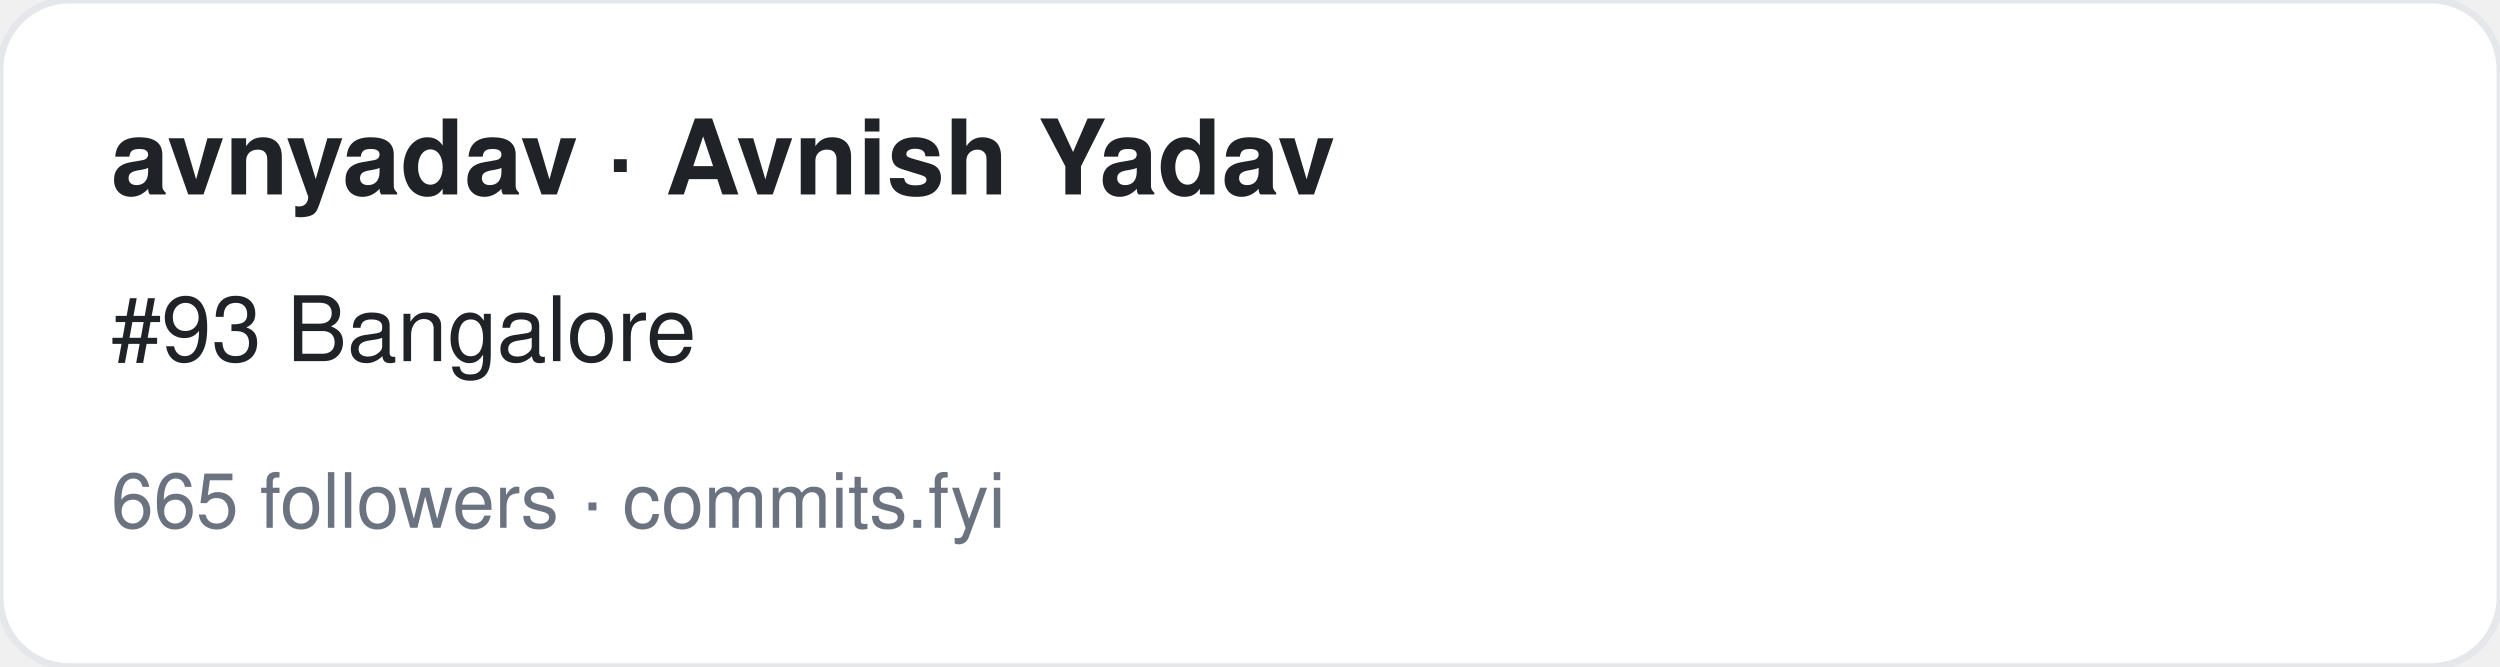
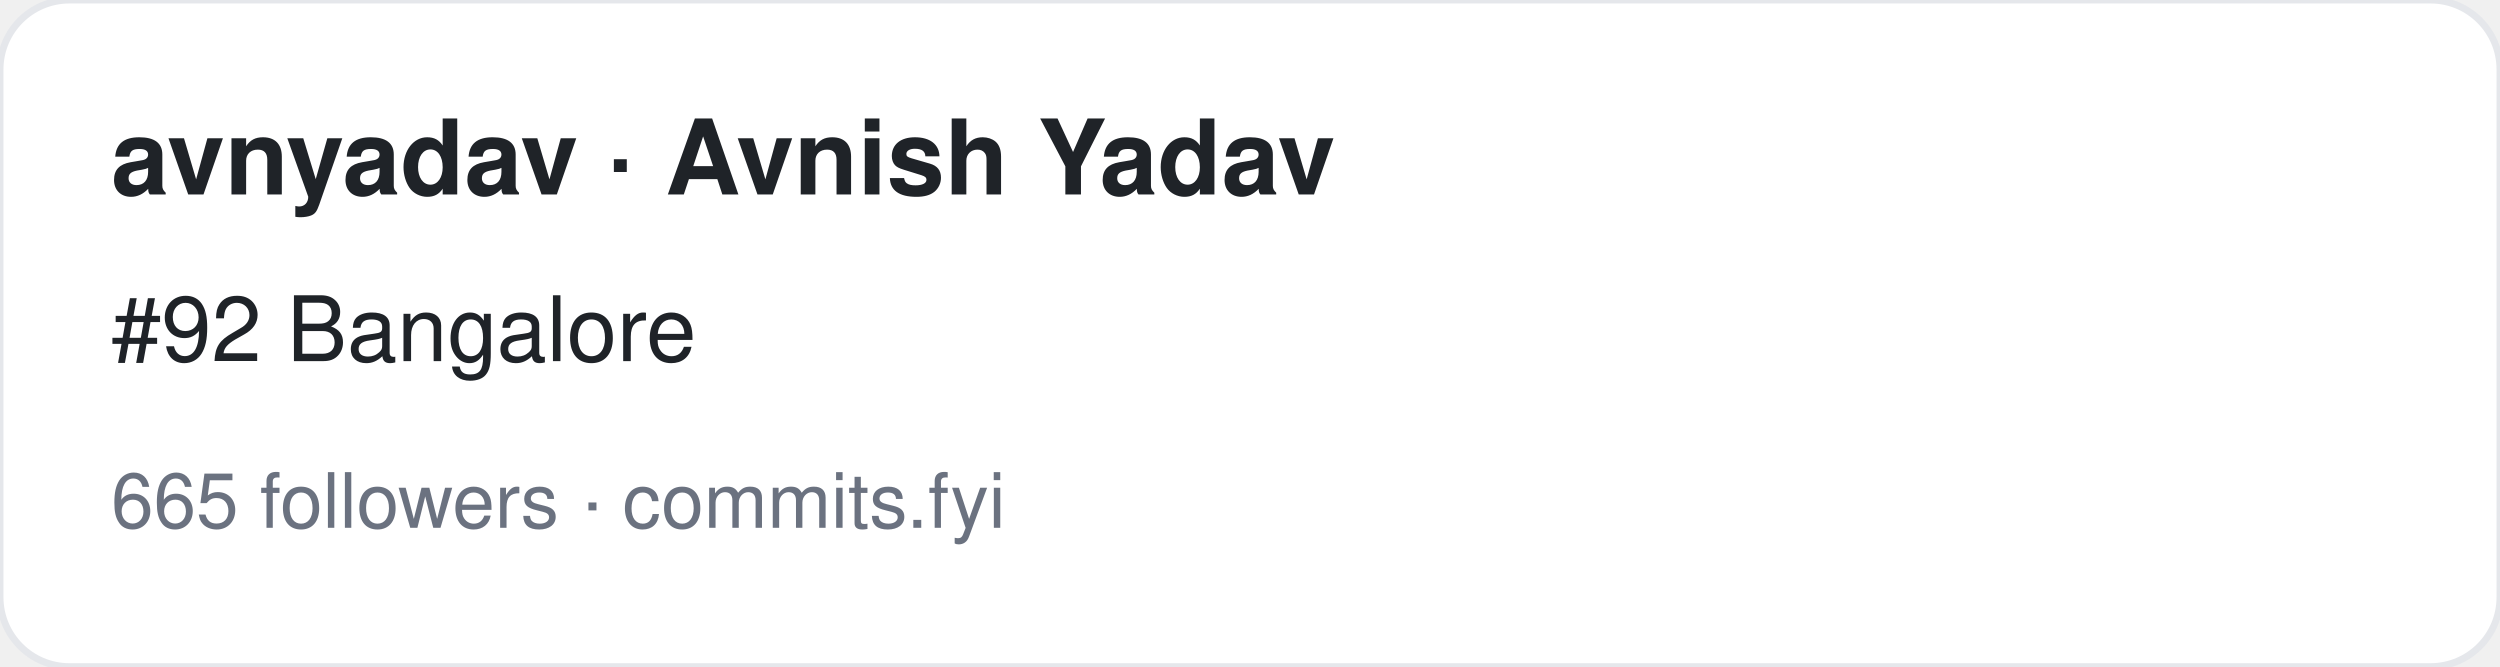
<svg xmlns="http://www.w3.org/2000/svg" width="360" height="96" viewBox="0 0 360 96" font-family="-apple-system,BlinkMacSystemFont,Segoe UI,Helvetica,Arial,sans-serif">
  <rect width="360" height="96" rx="10" fill="#ffffff" stroke="#e5e7eb" />
  <text x="16" y="28" font-size="15" font-weight="700" fill="#1f2328">avnyadav · Avnish Yadav</text>
-   <text x="16" y="52" font-size="13" fill="#1f2328">#93 Bangalore</text>
+   <text x="16" y="52" font-size="13" fill="#1f2328">#92 Bangalore</text>
  <text x="16" y="76" font-size="11" fill="#6b7280">665 followers · commits.fyi</text>
</svg>
